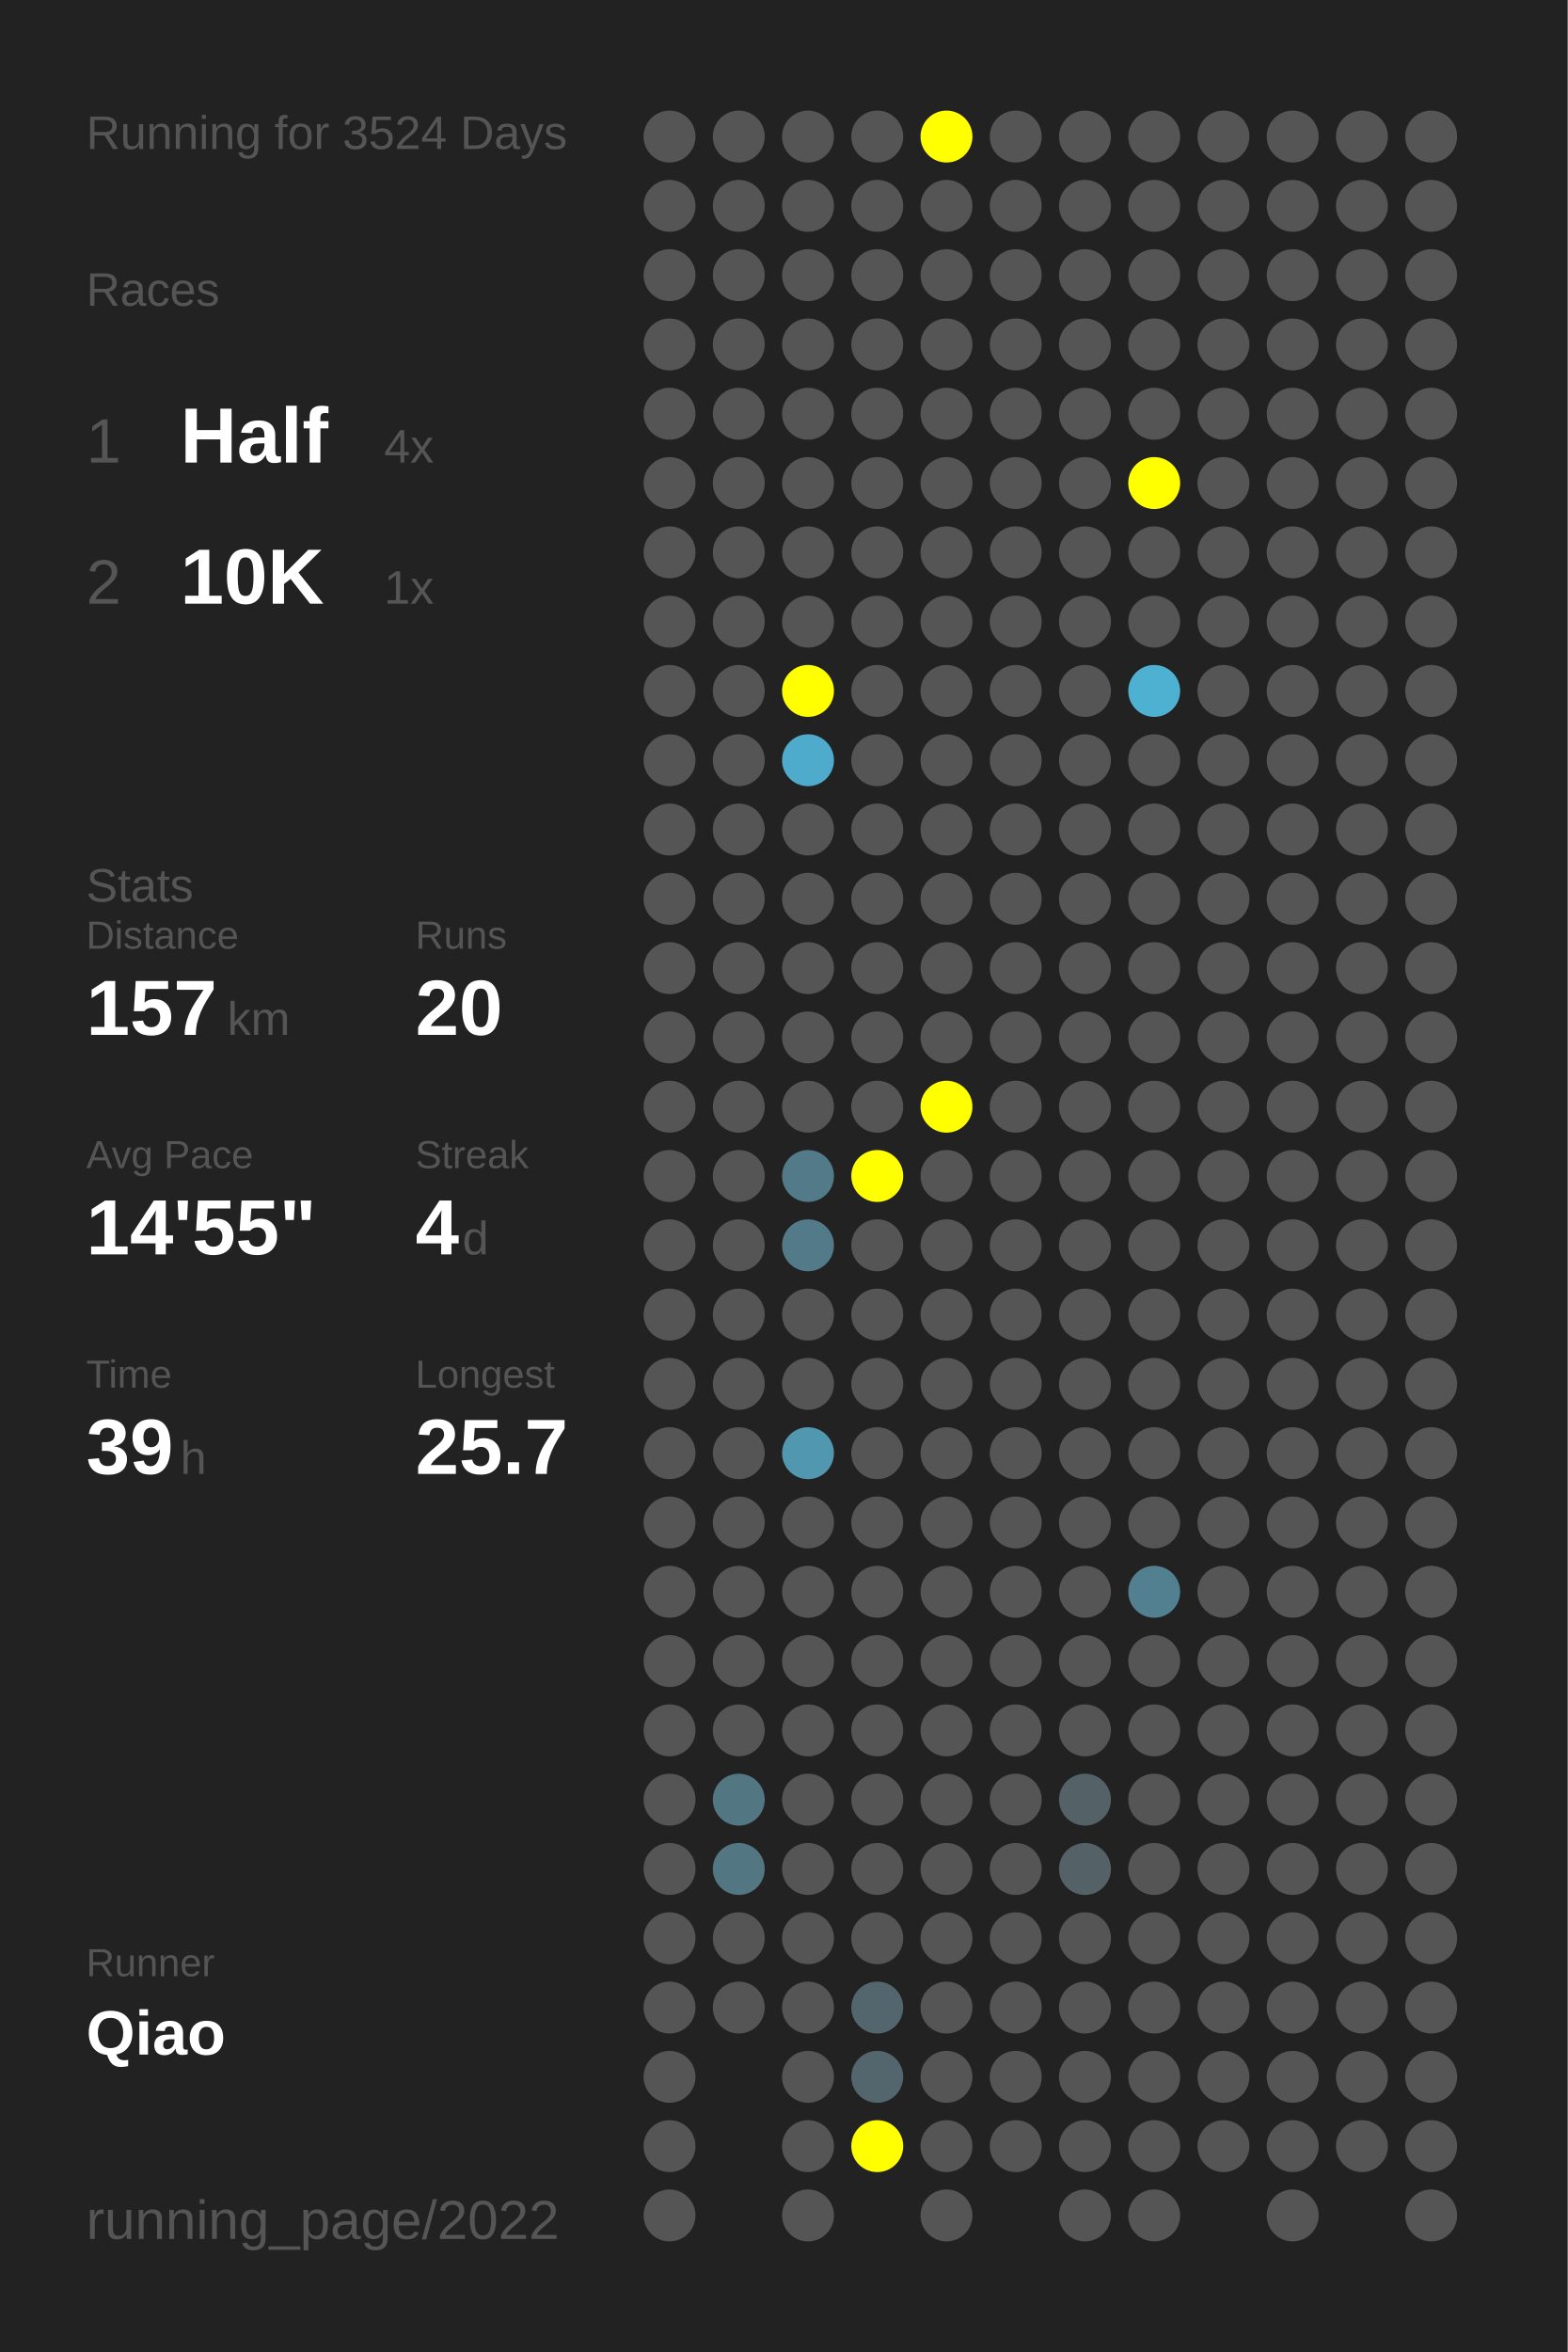
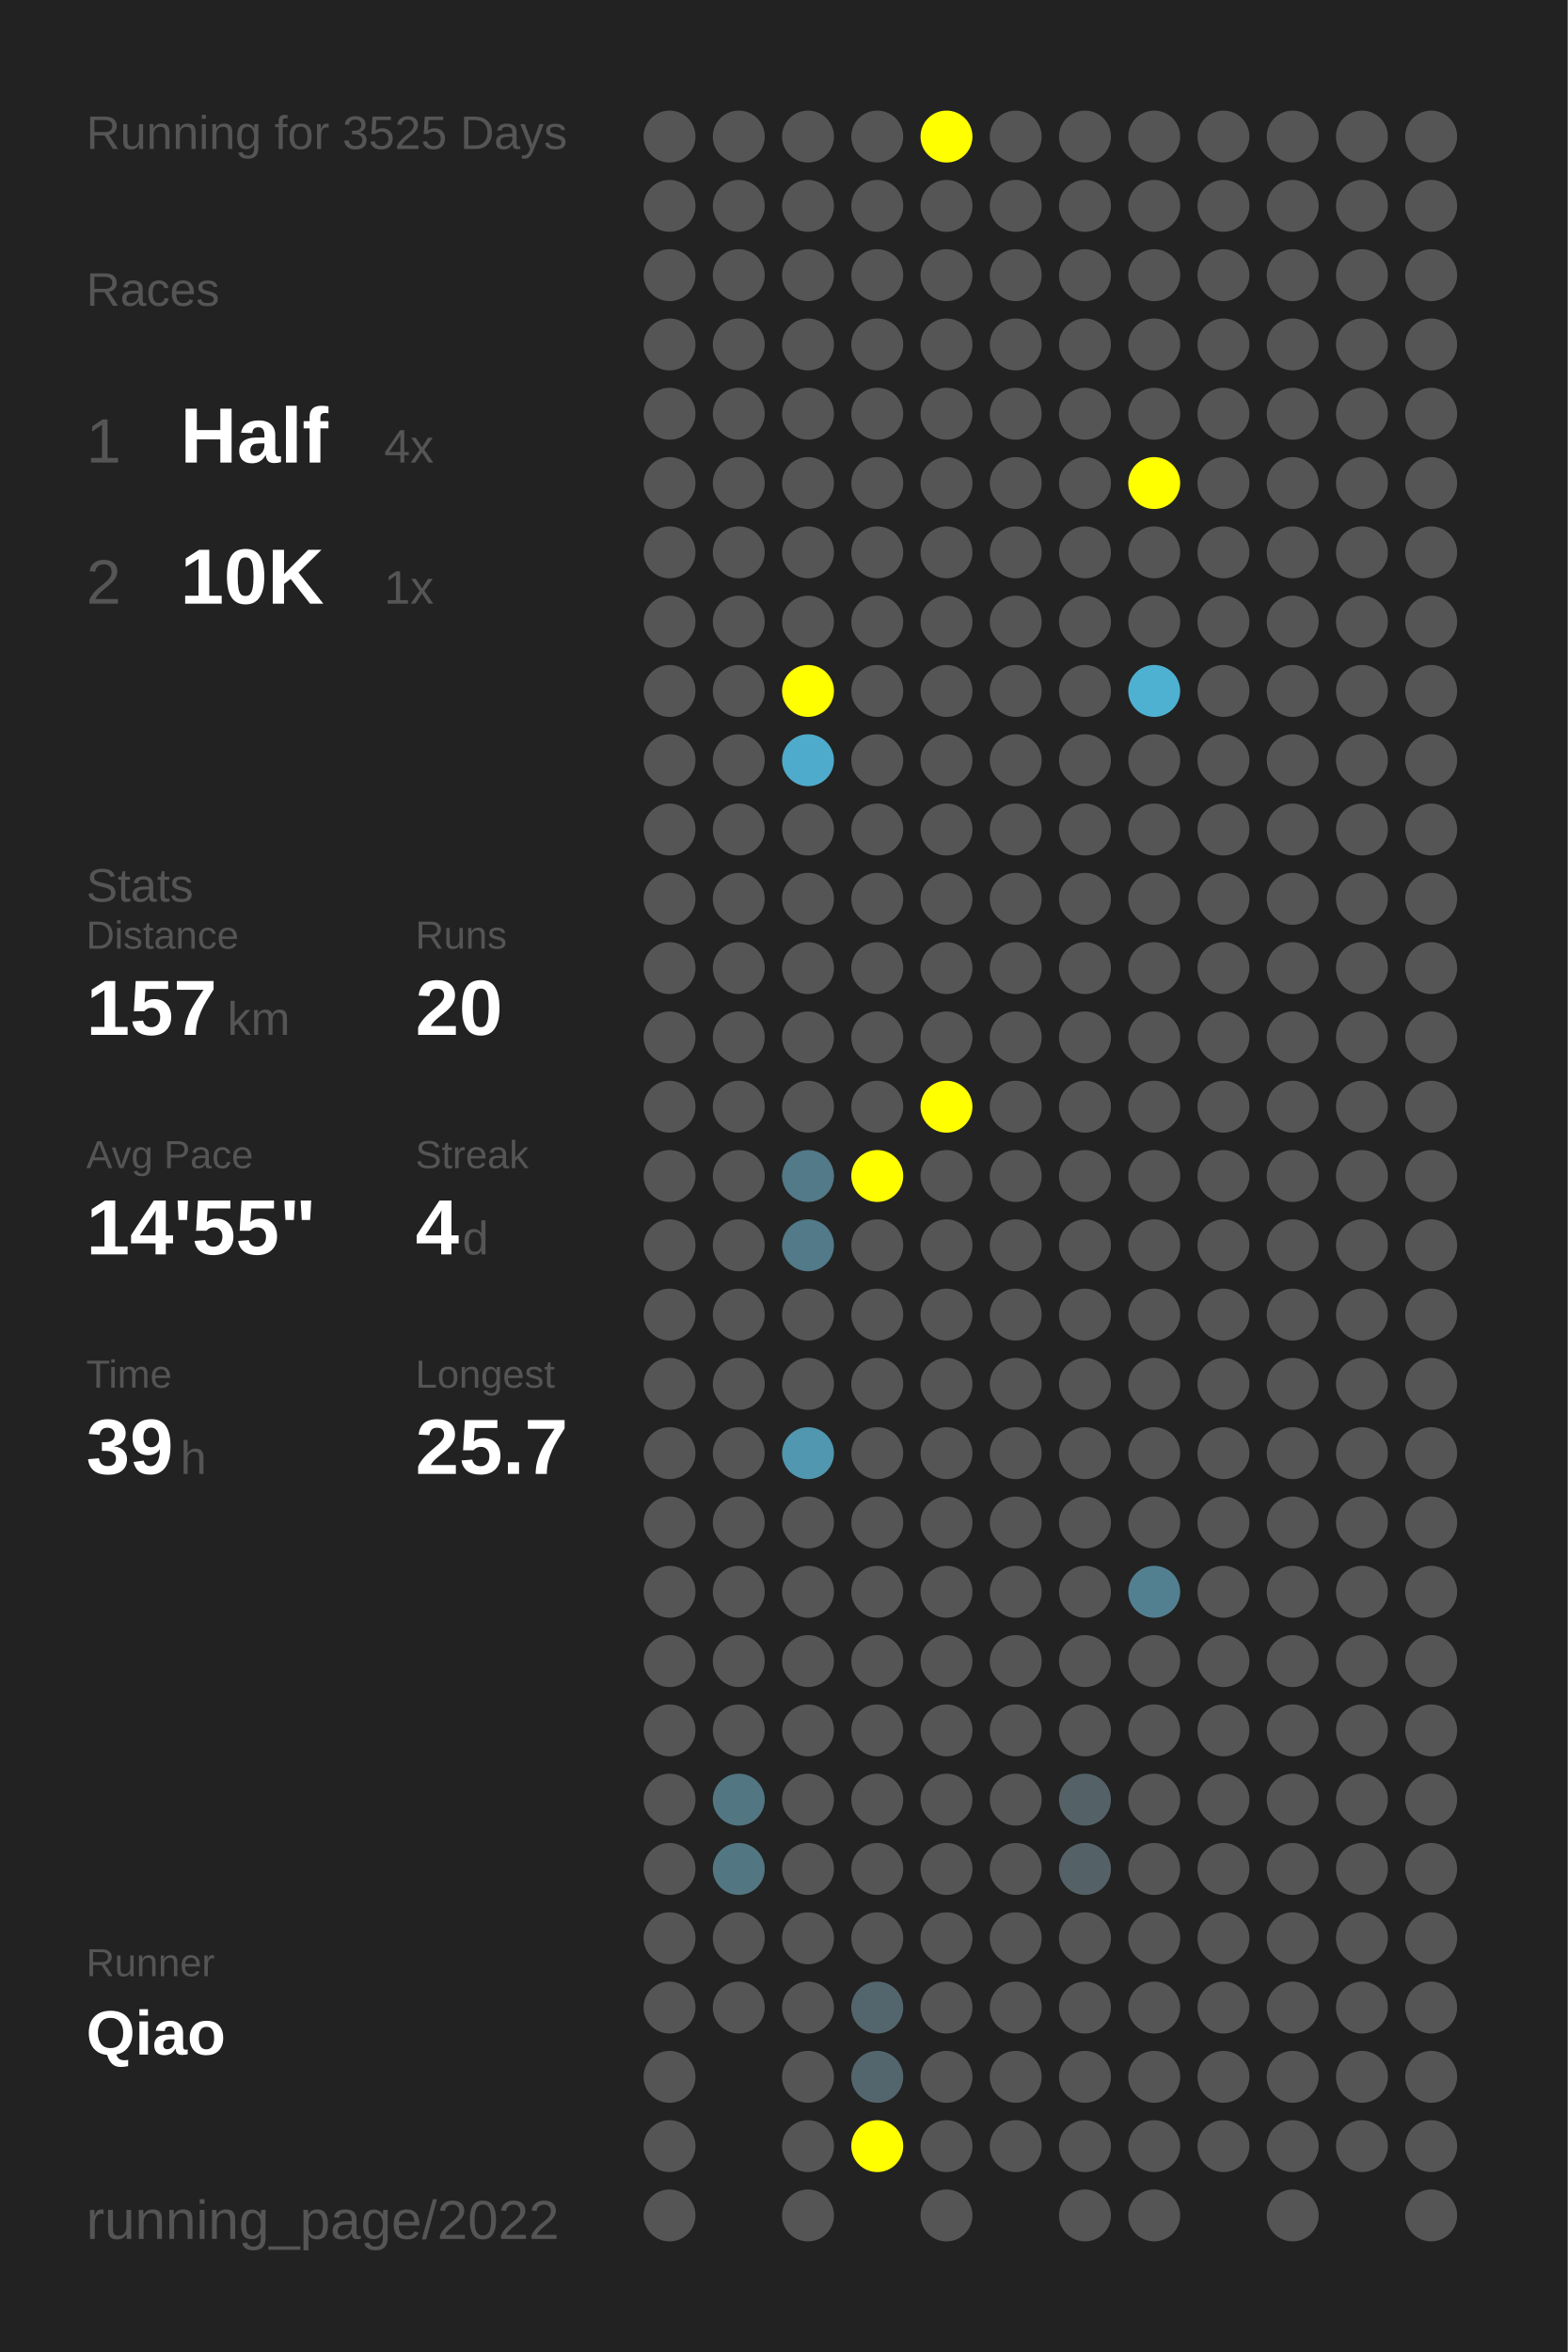
<svg xmlns="http://www.w3.org/2000/svg" baseProfile="full" height="300mm" version="1.1" viewBox="0,0,200,300" width="200mm">
  <defs />
  <rect fill="#222222" height="300" width="200" x="0" y="0" />
-   <text fill="#555555" style="font-size:6px; font-family:Arial;" x="11" y="19">Running for 3524 Days</text>
+   <text fill="#555555" style="font-size:6px; font-family:Arial;" x="11" y="19">Running for 3525 Days</text>
  <text fill="#555555" style="font-size:6px; font-family:Arial;" x="11" y="39">Races</text>
  <text fill="#555555" style="font-size:8px; font-family:Arial;" x="11" y="59">1</text>
  <text fill="#FFFFFF" style="font-size:10px; font-family:Arial; font-weight:bold;" x="23" y="59">Half</text>
  <text fill="#555555" style="font-size:6px; font-family:Arial;" x="49" y="59">4x</text>
  <text fill="#555555" style="font-size:8px; font-family:Arial;" x="11" y="77">2</text>
  <text fill="#FFFFFF" style="font-size:10px; font-family:Arial; font-weight:bold;" x="23" y="77">10K</text>
  <text fill="#555555" style="font-size:6px; font-family:Arial;" x="49" y="77">1x</text>
  <text fill="#555555" style="font-size:6px; font-family:Arial;" x="11" y="115">Stats</text>
  <text fill="#555555" style="font-size:5px; font-family:Arial;" x="11" y="121">Distance</text>
  <text fill="#FFFFFF" style="font-size:10px; font-family:Arial; font-weight:bold;" x="11" y="132">157</text>
  <text fill="#555555" style="font-size:6px; font-family:Arial;" x="29" y="132">km</text>
  <text fill="#555555" style="font-size:5px; font-family:Arial;" x="53" y="121">Runs</text>
  <text fill="#FFFFFF" style="font-size:10px; font-family:Arial; font-weight:bold;" x="53" y="132">20</text>
  <text fill="#555555" style="font-size:5px; font-family:Arial;" x="11" y="149">Avg Pace</text>
  <text fill="#FFFFFF" style="font-size:10px; font-family:Arial; font-weight:bold;" x="11" y="160">14'55"</text>
  <text fill="#555555" style="font-size:5px; font-family:Arial;" x="53" y="149">Streak</text>
  <text fill="#FFFFFF" style="font-size:10px; font-family:Arial; font-weight:bold;" x="53" y="160">4</text>
  <text fill="#555555" style="font-size:6px; font-family:Arial;" x="59" y="160">d</text>
  <text fill="#555555" style="font-size:5px; font-family:Arial;" x="11" y="177">Time</text>
  <text fill="#FFFFFF" style="font-size:10px; font-family:Arial; font-weight:bold;" x="11" y="188">39</text>
  <text fill="#555555" style="font-size:6px; font-family:Arial;" x="23" y="188">h</text>
  <text fill="#555555" style="font-size:5px; font-family:Arial;" x="53" y="177">Longest</text>
  <text fill="#FFFFFF" style="font-size:10px; font-family:Arial; font-weight:bold;" x="53" y="188">25.7</text>
  <text fill="#555555" style="font-size:5px; font-family:Arial;" x="11" y="252.065">Runner</text>
  <text fill="#FFFFFF" style="font-size:8px; font-family:Arial; font-weight:bold;" x="11" y="262.065">Qiao</text>
  <text fill="#555555" style="font-size:7px; font-family:Arial;" x="11" y="285.581">running_page/2022</text>
  <circle cx="85.417" cy="17.419" fill="#555555" r="3.312" />
  <circle cx="85.417" cy="26.258" fill="#555555" r="3.312" />
  <circle cx="85.417" cy="35.097" fill="#555555" r="3.312" />
  <circle cx="85.417" cy="43.935" fill="#555555" r="3.312" />
  <circle cx="85.417" cy="52.774" fill="#555555" r="3.312" />
  <circle cx="85.417" cy="61.613" fill="#555555" r="3.312" />
  <circle cx="85.417" cy="70.452" fill="#555555" r="3.312" />
  <circle cx="85.417" cy="79.29" fill="#555555" r="3.312" />
  <circle cx="85.417" cy="88.129" fill="#555555" r="3.312" />
  <circle cx="85.417" cy="96.968" fill="#555555" r="3.312" />
  <circle cx="85.417" cy="105.806" fill="#555555" r="3.312" />
  <circle cx="85.417" cy="114.645" fill="#555555" r="3.312" />
  <circle cx="85.417" cy="123.484" fill="#555555" r="3.312" />
  <circle cx="85.417" cy="132.323" fill="#555555" r="3.312" />
  <circle cx="85.417" cy="141.161" fill="#555555" r="3.312" />
  <circle cx="85.417" cy="150" fill="#555555" r="3.312" />
  <circle cx="85.417" cy="158.839" fill="#555555" r="3.312" />
  <circle cx="85.417" cy="167.677" fill="#555555" r="3.312" />
  <circle cx="85.417" cy="176.516" fill="#555555" r="3.312" />
  <circle cx="85.417" cy="185.355" fill="#555555" r="3.312" />
  <circle cx="85.417" cy="194.194" fill="#555555" r="3.312" />
  <circle cx="85.417" cy="203.032" fill="#555555" r="3.312" />
  <circle cx="85.417" cy="211.871" fill="#555555" r="3.312" />
  <circle cx="85.417" cy="220.71" fill="#555555" r="3.312" />
  <circle cx="85.417" cy="229.548" fill="#555555" r="3.312" />
  <circle cx="85.417" cy="238.387" fill="#555555" r="3.312" />
  <circle cx="85.417" cy="247.226" fill="#555555" r="3.312" />
  <circle cx="85.417" cy="256.065" fill="#555555" r="3.312" />
  <circle cx="85.417" cy="264.903" fill="#555555" r="3.312" />
  <circle cx="85.417" cy="273.742" fill="#555555" r="3.312" />
  <circle cx="85.417" cy="282.581" fill="#555555" r="3.312" />
  <circle cx="94.25" cy="17.419" fill="#555555" r="3.312" />
  <circle cx="94.25" cy="26.258" fill="#555555" r="3.312" />
  <circle cx="94.25" cy="35.097" fill="#555555" r="3.312" />
  <circle cx="94.25" cy="43.935" fill="#555555" r="3.312" />
  <circle cx="94.25" cy="52.774" fill="#555555" r="3.312" />
  <circle cx="94.25" cy="61.613" fill="#555555" r="3.312" />
  <circle cx="94.25" cy="70.452" fill="#555555" r="3.312" />
  <circle cx="94.25" cy="79.29" fill="#555555" r="3.312" />
  <circle cx="94.25" cy="88.129" fill="#555555" r="3.312" />
  <circle cx="94.25" cy="96.968" fill="#555555" r="3.312" />
  <circle cx="94.25" cy="105.806" fill="#555555" r="3.312" />
  <circle cx="94.25" cy="114.645" fill="#555555" r="3.312" />
  <circle cx="94.25" cy="123.484" fill="#555555" r="3.312" />
  <circle cx="94.25" cy="132.323" fill="#555555" r="3.312" />
  <circle cx="94.25" cy="141.161" fill="#555555" r="3.312" />
  <circle cx="94.25" cy="150" fill="#555555" r="3.312" />
  <circle cx="94.25" cy="158.839" fill="#555555" r="3.312" />
  <circle cx="94.25" cy="167.677" fill="#555555" r="3.312" />
  <circle cx="94.25" cy="176.516" fill="#555555" r="3.312" />
  <circle cx="94.25" cy="185.355" fill="#555555" r="3.312" />
  <circle cx="94.25" cy="194.194" fill="#555555" r="3.312" />
  <circle cx="94.25" cy="203.032" fill="#555555" r="3.312" />
  <circle cx="94.25" cy="211.871" fill="#555555" r="3.312" />
  <circle cx="94.25" cy="220.71" fill="#555555" r="3.312" />
  <circle cx="94.25" cy="229.548" fill="#527682" r="3.312" />
  <circle cx="94.25" cy="238.387" fill="#527682" r="3.312" />
  <circle cx="94.25" cy="247.226" fill="#555555" r="3.312" />
  <circle cx="94.25" cy="256.065" fill="#555555" r="3.312" />
  <circle cx="103.083" cy="17.419" fill="#555555" r="3.312" />
  <circle cx="103.083" cy="26.258" fill="#555555" r="3.312" />
  <circle cx="103.083" cy="35.097" fill="#555555" r="3.312" />
  <circle cx="103.083" cy="43.935" fill="#555555" r="3.312" />
  <circle cx="103.083" cy="52.774" fill="#555555" r="3.312" />
  <circle cx="103.083" cy="61.613" fill="#555555" r="3.312" />
  <circle cx="103.083" cy="70.452" fill="#555555" r="3.312" />
  <circle cx="103.083" cy="79.29" fill="#555555" r="3.312" />
  <circle cx="103.083" cy="88.129" fill="#FFFF00" r="3.312" />
  <circle cx="103.083" cy="96.968" fill="#4fabcb" r="3.312" />
  <circle cx="103.083" cy="105.806" fill="#555555" r="3.312" />
  <circle cx="103.083" cy="114.645" fill="#555555" r="3.312" />
  <circle cx="103.083" cy="123.484" fill="#555555" r="3.312" />
  <circle cx="103.083" cy="132.323" fill="#555555" r="3.312" />
  <circle cx="103.083" cy="141.161" fill="#555555" r="3.312" />
  <circle cx="103.083" cy="150" fill="#527a88" r="3.312" />
  <circle cx="103.083" cy="158.839" fill="#527a88" r="3.312" />
  <circle cx="103.083" cy="167.677" fill="#555555" r="3.312" />
  <circle cx="103.083" cy="176.516" fill="#555555" r="3.312" />
  <circle cx="103.083" cy="185.355" fill="#5097af" r="3.312" />
  <circle cx="103.083" cy="194.194" fill="#555555" r="3.312" />
  <circle cx="103.083" cy="203.032" fill="#555555" r="3.312" />
  <circle cx="103.083" cy="211.871" fill="#555555" r="3.312" />
  <circle cx="103.083" cy="220.71" fill="#555555" r="3.312" />
  <circle cx="103.083" cy="229.548" fill="#555555" r="3.312" />
  <circle cx="103.083" cy="238.387" fill="#555555" r="3.312" />
  <circle cx="103.083" cy="247.226" fill="#555555" r="3.312" />
  <circle cx="103.083" cy="256.065" fill="#555555" r="3.312" />
  <circle cx="103.083" cy="264.903" fill="#555555" r="3.312" />
  <circle cx="103.083" cy="273.742" fill="#555555" r="3.312" />
  <circle cx="103.083" cy="282.581" fill="#555555" r="3.312" />
  <circle cx="111.917" cy="17.419" fill="#555555" r="3.312" />
  <circle cx="111.917" cy="26.258" fill="#555555" r="3.312" />
  <circle cx="111.917" cy="35.097" fill="#555555" r="3.312" />
  <circle cx="111.917" cy="43.935" fill="#555555" r="3.312" />
  <circle cx="111.917" cy="52.774" fill="#555555" r="3.312" />
  <circle cx="111.917" cy="61.613" fill="#555555" r="3.312" />
  <circle cx="111.917" cy="70.452" fill="#555555" r="3.312" />
  <circle cx="111.917" cy="79.29" fill="#555555" r="3.312" />
  <circle cx="111.917" cy="88.129" fill="#555555" r="3.312" />
  <circle cx="111.917" cy="96.968" fill="#555555" r="3.312" />
  <circle cx="111.917" cy="105.806" fill="#555555" r="3.312" />
  <circle cx="111.917" cy="114.645" fill="#555555" r="3.312" />
  <circle cx="111.917" cy="123.484" fill="#555555" r="3.312" />
  <circle cx="111.917" cy="132.323" fill="#555555" r="3.312" />
  <circle cx="111.917" cy="141.161" fill="#555555" r="3.312" />
  <circle cx="111.917" cy="150" fill="#FFFF00" r="3.312" />
  <circle cx="111.917" cy="158.839" fill="#555555" r="3.312" />
  <circle cx="111.917" cy="167.677" fill="#555555" r="3.312" />
  <circle cx="111.917" cy="176.516" fill="#555555" r="3.312" />
  <circle cx="111.917" cy="185.355" fill="#555555" r="3.312" />
  <circle cx="111.917" cy="194.194" fill="#555555" r="3.312" />
  <circle cx="111.917" cy="203.032" fill="#555555" r="3.312" />
  <circle cx="111.917" cy="211.871" fill="#555555" r="3.312" />
  <circle cx="111.917" cy="220.71" fill="#555555" r="3.312" />
  <circle cx="111.917" cy="229.548" fill="#555555" r="3.312" />
  <circle cx="111.917" cy="238.387" fill="#555555" r="3.312" />
  <circle cx="111.917" cy="247.226" fill="#555555" r="3.312" />
  <circle cx="111.917" cy="256.065" fill="#53666d" r="3.312" />
  <circle cx="111.917" cy="264.903" fill="#53666d" r="3.312" />
  <circle cx="111.917" cy="273.742" fill="#FFFF00" r="3.312" />
  <circle cx="120.75" cy="17.419" fill="#FFFF00" r="3.312" />
  <circle cx="120.75" cy="26.258" fill="#555555" r="3.312" />
  <circle cx="120.75" cy="35.097" fill="#555555" r="3.312" />
  <circle cx="120.75" cy="43.935" fill="#555555" r="3.312" />
  <circle cx="120.75" cy="52.774" fill="#555555" r="3.312" />
  <circle cx="120.75" cy="61.613" fill="#555555" r="3.312" />
  <circle cx="120.75" cy="70.452" fill="#555555" r="3.312" />
  <circle cx="120.75" cy="79.29" fill="#555555" r="3.312" />
  <circle cx="120.75" cy="88.129" fill="#555555" r="3.312" />
  <circle cx="120.75" cy="96.968" fill="#555555" r="3.312" />
  <circle cx="120.75" cy="105.806" fill="#555555" r="3.312" />
  <circle cx="120.75" cy="114.645" fill="#555555" r="3.312" />
  <circle cx="120.75" cy="123.484" fill="#555555" r="3.312" />
  <circle cx="120.75" cy="132.323" fill="#555555" r="3.312" />
  <circle cx="120.75" cy="141.161" fill="#FFFF00" r="3.312" />
  <circle cx="120.75" cy="150" fill="#555555" r="3.312" />
  <circle cx="120.75" cy="158.839" fill="#555555" r="3.312" />
  <circle cx="120.75" cy="167.677" fill="#555555" r="3.312" />
  <circle cx="120.75" cy="176.516" fill="#555555" r="3.312" />
  <circle cx="120.75" cy="185.355" fill="#555555" r="3.312" />
  <circle cx="120.75" cy="194.194" fill="#555555" r="3.312" />
  <circle cx="120.75" cy="203.032" fill="#555555" r="3.312" />
  <circle cx="120.75" cy="211.871" fill="#555555" r="3.312" />
  <circle cx="120.75" cy="220.71" fill="#555555" r="3.312" />
  <circle cx="120.75" cy="229.548" fill="#555555" r="3.312" />
  <circle cx="120.75" cy="238.387" fill="#555555" r="3.312" />
  <circle cx="120.75" cy="247.226" fill="#555555" r="3.312" />
  <circle cx="120.75" cy="256.065" fill="#555555" r="3.312" />
  <circle cx="120.75" cy="264.903" fill="#555555" r="3.312" />
  <circle cx="120.75" cy="273.742" fill="#555555" r="3.312" />
  <circle cx="120.75" cy="282.581" fill="#555555" r="3.312" />
  <circle cx="129.583" cy="17.419" fill="#555555" r="3.312" />
  <circle cx="129.583" cy="26.258" fill="#555555" r="3.312" />
  <circle cx="129.583" cy="35.097" fill="#555555" r="3.312" />
  <circle cx="129.583" cy="43.935" fill="#555555" r="3.312" />
  <circle cx="129.583" cy="52.774" fill="#555555" r="3.312" />
  <circle cx="129.583" cy="61.613" fill="#555555" r="3.312" />
  <circle cx="129.583" cy="70.452" fill="#555555" r="3.312" />
  <circle cx="129.583" cy="79.29" fill="#555555" r="3.312" />
  <circle cx="129.583" cy="88.129" fill="#555555" r="3.312" />
  <circle cx="129.583" cy="96.968" fill="#555555" r="3.312" />
  <circle cx="129.583" cy="105.806" fill="#555555" r="3.312" />
  <circle cx="129.583" cy="114.645" fill="#555555" r="3.312" />
  <circle cx="129.583" cy="123.484" fill="#555555" r="3.312" />
  <circle cx="129.583" cy="132.323" fill="#555555" r="3.312" />
  <circle cx="129.583" cy="141.161" fill="#555555" r="3.312" />
  <circle cx="129.583" cy="150" fill="#555555" r="3.312" />
  <circle cx="129.583" cy="158.839" fill="#555555" r="3.312" />
  <circle cx="129.583" cy="167.677" fill="#555555" r="3.312" />
  <circle cx="129.583" cy="176.516" fill="#555555" r="3.312" />
  <circle cx="129.583" cy="185.355" fill="#555555" r="3.312" />
  <circle cx="129.583" cy="194.194" fill="#555555" r="3.312" />
  <circle cx="129.583" cy="203.032" fill="#555555" r="3.312" />
  <circle cx="129.583" cy="211.871" fill="#555555" r="3.312" />
  <circle cx="129.583" cy="220.71" fill="#555555" r="3.312" />
  <circle cx="129.583" cy="229.548" fill="#555555" r="3.312" />
  <circle cx="129.583" cy="238.387" fill="#555555" r="3.312" />
  <circle cx="129.583" cy="247.226" fill="#555555" r="3.312" />
  <circle cx="129.583" cy="256.065" fill="#555555" r="3.312" />
  <circle cx="129.583" cy="264.903" fill="#555555" r="3.312" />
  <circle cx="129.583" cy="273.742" fill="#555555" r="3.312" />
  <circle cx="138.417" cy="17.419" fill="#555555" r="3.312" />
  <circle cx="138.417" cy="26.258" fill="#555555" r="3.312" />
  <circle cx="138.417" cy="35.097" fill="#555555" r="3.312" />
  <circle cx="138.417" cy="43.935" fill="#555555" r="3.312" />
  <circle cx="138.417" cy="52.774" fill="#555555" r="3.312" />
  <circle cx="138.417" cy="61.613" fill="#555555" r="3.312" />
  <circle cx="138.417" cy="70.452" fill="#555555" r="3.312" />
  <circle cx="138.417" cy="79.29" fill="#555555" r="3.312" />
  <circle cx="138.417" cy="88.129" fill="#555555" r="3.312" />
  <circle cx="138.417" cy="96.968" fill="#555555" r="3.312" />
  <circle cx="138.417" cy="105.806" fill="#555555" r="3.312" />
  <circle cx="138.417" cy="114.645" fill="#555555" r="3.312" />
  <circle cx="138.417" cy="123.484" fill="#555555" r="3.312" />
  <circle cx="138.417" cy="132.323" fill="#555555" r="3.312" />
  <circle cx="138.417" cy="141.161" fill="#555555" r="3.312" />
  <circle cx="138.417" cy="150" fill="#555555" r="3.312" />
  <circle cx="138.417" cy="158.839" fill="#555555" r="3.312" />
  <circle cx="138.417" cy="167.677" fill="#555555" r="3.312" />
  <circle cx="138.417" cy="176.516" fill="#555555" r="3.312" />
  <circle cx="138.417" cy="185.355" fill="#555555" r="3.312" />
  <circle cx="138.417" cy="194.194" fill="#555555" r="3.312" />
  <circle cx="138.417" cy="203.032" fill="#555555" r="3.312" />
  <circle cx="138.417" cy="211.871" fill="#555555" r="3.312" />
  <circle cx="138.417" cy="220.71" fill="#555555" r="3.312" />
  <circle cx="138.417" cy="229.548" fill="#546267" r="3.312" />
  <circle cx="138.417" cy="238.387" fill="#546267" r="3.312" />
  <circle cx="138.417" cy="247.226" fill="#555555" r="3.312" />
  <circle cx="138.417" cy="256.065" fill="#555555" r="3.312" />
  <circle cx="138.417" cy="264.903" fill="#555555" r="3.312" />
  <circle cx="138.417" cy="273.742" fill="#555555" r="3.312" />
  <circle cx="138.417" cy="282.581" fill="#555555" r="3.312" />
  <circle cx="147.25" cy="17.419" fill="#555555" r="3.312" />
  <circle cx="147.25" cy="26.258" fill="#555555" r="3.312" />
  <circle cx="147.25" cy="35.097" fill="#555555" r="3.312" />
  <circle cx="147.25" cy="43.935" fill="#555555" r="3.312" />
  <circle cx="147.25" cy="52.774" fill="#555555" r="3.312" />
  <circle cx="147.25" cy="61.613" fill="#FFFF00" r="3.312" />
  <circle cx="147.25" cy="70.452" fill="#555555" r="3.312" />
  <circle cx="147.25" cy="79.29" fill="#555555" r="3.312" />
  <circle cx="147.25" cy="88.129" fill="#4fb1d2" r="3.312" />
  <circle cx="147.25" cy="96.968" fill="#555555" r="3.312" />
  <circle cx="147.25" cy="105.806" fill="#555555" r="3.312" />
  <circle cx="147.25" cy="114.645" fill="#555555" r="3.312" />
  <circle cx="147.25" cy="123.484" fill="#555555" r="3.312" />
  <circle cx="147.25" cy="132.323" fill="#555555" r="3.312" />
  <circle cx="147.25" cy="141.161" fill="#555555" r="3.312" />
  <circle cx="147.25" cy="150" fill="#555555" r="3.312" />
  <circle cx="147.25" cy="158.839" fill="#555555" r="3.312" />
  <circle cx="147.25" cy="167.677" fill="#555555" r="3.312" />
  <circle cx="147.25" cy="176.516" fill="#555555" r="3.312" />
  <circle cx="147.25" cy="185.355" fill="#555555" r="3.312" />
  <circle cx="147.25" cy="194.194" fill="#555555" r="3.312" />
  <circle cx="147.25" cy="203.032" fill="#528090" r="3.312" />
  <circle cx="147.25" cy="211.871" fill="#555555" r="3.312" />
  <circle cx="147.25" cy="220.71" fill="#555555" r="3.312" />
  <circle cx="147.25" cy="229.548" fill="#555555" r="3.312" />
  <circle cx="147.25" cy="238.387" fill="#555555" r="3.312" />
  <circle cx="147.25" cy="247.226" fill="#555555" r="3.312" />
  <circle cx="147.25" cy="256.065" fill="#555555" r="3.312" />
  <circle cx="147.25" cy="264.903" fill="#555555" r="3.312" />
  <circle cx="147.25" cy="273.742" fill="#555555" r="3.312" />
  <circle cx="147.25" cy="282.581" fill="#555555" r="3.312" />
  <circle cx="156.083" cy="17.419" fill="#555555" r="3.312" />
  <circle cx="156.083" cy="26.258" fill="#555555" r="3.312" />
  <circle cx="156.083" cy="35.097" fill="#555555" r="3.312" />
  <circle cx="156.083" cy="43.935" fill="#555555" r="3.312" />
  <circle cx="156.083" cy="52.774" fill="#555555" r="3.312" />
  <circle cx="156.083" cy="61.613" fill="#555555" r="3.312" />
  <circle cx="156.083" cy="70.452" fill="#555555" r="3.312" />
  <circle cx="156.083" cy="79.29" fill="#555555" r="3.312" />
  <circle cx="156.083" cy="88.129" fill="#555555" r="3.312" />
  <circle cx="156.083" cy="96.968" fill="#555555" r="3.312" />
  <circle cx="156.083" cy="105.806" fill="#555555" r="3.312" />
  <circle cx="156.083" cy="114.645" fill="#555555" r="3.312" />
  <circle cx="156.083" cy="123.484" fill="#555555" r="3.312" />
  <circle cx="156.083" cy="132.323" fill="#555555" r="3.312" />
  <circle cx="156.083" cy="141.161" fill="#555555" r="3.312" />
  <circle cx="156.083" cy="150" fill="#555555" r="3.312" />
  <circle cx="156.083" cy="158.839" fill="#555555" r="3.312" />
  <circle cx="156.083" cy="167.677" fill="#555555" r="3.312" />
  <circle cx="156.083" cy="176.516" fill="#555555" r="3.312" />
  <circle cx="156.083" cy="185.355" fill="#555555" r="3.312" />
  <circle cx="156.083" cy="194.194" fill="#555555" r="3.312" />
  <circle cx="156.083" cy="203.032" fill="#555555" r="3.312" />
  <circle cx="156.083" cy="211.871" fill="#555555" r="3.312" />
  <circle cx="156.083" cy="220.71" fill="#555555" r="3.312" />
  <circle cx="156.083" cy="229.548" fill="#555555" r="3.312" />
  <circle cx="156.083" cy="238.387" fill="#555555" r="3.312" />
  <circle cx="156.083" cy="247.226" fill="#555555" r="3.312" />
  <circle cx="156.083" cy="256.065" fill="#555555" r="3.312" />
  <circle cx="156.083" cy="264.903" fill="#555555" r="3.312" />
  <circle cx="156.083" cy="273.742" fill="#555555" r="3.312" />
  <circle cx="164.917" cy="17.419" fill="#555555" r="3.312" />
  <circle cx="164.917" cy="26.258" fill="#555555" r="3.312" />
  <circle cx="164.917" cy="35.097" fill="#555555" r="3.312" />
  <circle cx="164.917" cy="43.935" fill="#555555" r="3.312" />
  <circle cx="164.917" cy="52.774" fill="#555555" r="3.312" />
  <circle cx="164.917" cy="61.613" fill="#555555" r="3.312" />
  <circle cx="164.917" cy="70.452" fill="#555555" r="3.312" />
  <circle cx="164.917" cy="79.29" fill="#555555" r="3.312" />
  <circle cx="164.917" cy="88.129" fill="#555555" r="3.312" />
  <circle cx="164.917" cy="96.968" fill="#555555" r="3.312" />
  <circle cx="164.917" cy="105.806" fill="#555555" r="3.312" />
  <circle cx="164.917" cy="114.645" fill="#555555" r="3.312" />
  <circle cx="164.917" cy="123.484" fill="#555555" r="3.312" />
  <circle cx="164.917" cy="132.323" fill="#555555" r="3.312" />
  <circle cx="164.917" cy="141.161" fill="#555555" r="3.312" />
  <circle cx="164.917" cy="150" fill="#555555" r="3.312" />
  <circle cx="164.917" cy="158.839" fill="#555555" r="3.312" />
  <circle cx="164.917" cy="167.677" fill="#555555" r="3.312" />
  <circle cx="164.917" cy="176.516" fill="#555555" r="3.312" />
  <circle cx="164.917" cy="185.355" fill="#555555" r="3.312" />
  <circle cx="164.917" cy="194.194" fill="#555555" r="3.312" />
  <circle cx="164.917" cy="203.032" fill="#555555" r="3.312" />
  <circle cx="164.917" cy="211.871" fill="#555555" r="3.312" />
  <circle cx="164.917" cy="220.71" fill="#555555" r="3.312" />
  <circle cx="164.917" cy="229.548" fill="#555555" r="3.312" />
  <circle cx="164.917" cy="238.387" fill="#555555" r="3.312" />
  <circle cx="164.917" cy="247.226" fill="#555555" r="3.312" />
  <circle cx="164.917" cy="256.065" fill="#555555" r="3.312" />
  <circle cx="164.917" cy="264.903" fill="#555555" r="3.312" />
  <circle cx="164.917" cy="273.742" fill="#555555" r="3.312" />
  <circle cx="164.917" cy="282.581" fill="#555555" r="3.312" />
  <circle cx="173.75" cy="17.419" fill="#555555" r="3.312" />
  <circle cx="173.75" cy="26.258" fill="#555555" r="3.312" />
  <circle cx="173.75" cy="35.097" fill="#555555" r="3.312" />
  <circle cx="173.75" cy="43.935" fill="#555555" r="3.312" />
  <circle cx="173.75" cy="52.774" fill="#555555" r="3.312" />
  <circle cx="173.75" cy="61.613" fill="#555555" r="3.312" />
  <circle cx="173.75" cy="70.452" fill="#555555" r="3.312" />
  <circle cx="173.75" cy="79.29" fill="#555555" r="3.312" />
  <circle cx="173.75" cy="88.129" fill="#555555" r="3.312" />
  <circle cx="173.75" cy="96.968" fill="#555555" r="3.312" />
  <circle cx="173.75" cy="105.806" fill="#555555" r="3.312" />
  <circle cx="173.75" cy="114.645" fill="#555555" r="3.312" />
  <circle cx="173.75" cy="123.484" fill="#555555" r="3.312" />
  <circle cx="173.75" cy="132.323" fill="#555555" r="3.312" />
  <circle cx="173.75" cy="141.161" fill="#555555" r="3.312" />
  <circle cx="173.75" cy="150" fill="#555555" r="3.312" />
  <circle cx="173.75" cy="158.839" fill="#555555" r="3.312" />
  <circle cx="173.75" cy="167.677" fill="#555555" r="3.312" />
  <circle cx="173.75" cy="176.516" fill="#555555" r="3.312" />
  <circle cx="173.75" cy="185.355" fill="#555555" r="3.312" />
  <circle cx="173.75" cy="194.194" fill="#555555" r="3.312" />
  <circle cx="173.75" cy="203.032" fill="#555555" r="3.312" />
  <circle cx="173.75" cy="211.871" fill="#555555" r="3.312" />
  <circle cx="173.75" cy="220.71" fill="#555555" r="3.312" />
  <circle cx="173.75" cy="229.548" fill="#555555" r="3.312" />
  <circle cx="173.75" cy="238.387" fill="#555555" r="3.312" />
  <circle cx="173.75" cy="247.226" fill="#555555" r="3.312" />
  <circle cx="173.75" cy="256.065" fill="#555555" r="3.312" />
  <circle cx="173.75" cy="264.903" fill="#555555" r="3.312" />
  <circle cx="173.75" cy="273.742" fill="#555555" r="3.312" />
  <circle cx="182.583" cy="17.419" fill="#555555" r="3.312" />
  <circle cx="182.583" cy="26.258" fill="#555555" r="3.312" />
  <circle cx="182.583" cy="35.097" fill="#555555" r="3.312" />
  <circle cx="182.583" cy="43.935" fill="#555555" r="3.312" />
  <circle cx="182.583" cy="52.774" fill="#555555" r="3.312" />
  <circle cx="182.583" cy="61.613" fill="#555555" r="3.312" />
  <circle cx="182.583" cy="70.452" fill="#555555" r="3.312" />
  <circle cx="182.583" cy="79.29" fill="#555555" r="3.312" />
  <circle cx="182.583" cy="88.129" fill="#555555" r="3.312" />
  <circle cx="182.583" cy="96.968" fill="#555555" r="3.312" />
  <circle cx="182.583" cy="105.806" fill="#555555" r="3.312" />
  <circle cx="182.583" cy="114.645" fill="#555555" r="3.312" />
  <circle cx="182.583" cy="123.484" fill="#555555" r="3.312" />
  <circle cx="182.583" cy="132.323" fill="#555555" r="3.312" />
  <circle cx="182.583" cy="141.161" fill="#555555" r="3.312" />
  <circle cx="182.583" cy="150" fill="#555555" r="3.312" />
  <circle cx="182.583" cy="158.839" fill="#555555" r="3.312" />
  <circle cx="182.583" cy="167.677" fill="#555555" r="3.312" />
  <circle cx="182.583" cy="176.516" fill="#555555" r="3.312" />
  <circle cx="182.583" cy="185.355" fill="#555555" r="3.312" />
  <circle cx="182.583" cy="194.194" fill="#555555" r="3.312" />
  <circle cx="182.583" cy="203.032" fill="#555555" r="3.312" />
  <circle cx="182.583" cy="211.871" fill="#555555" r="3.312" />
  <circle cx="182.583" cy="220.71" fill="#555555" r="3.312" />
  <circle cx="182.583" cy="229.548" fill="#555555" r="3.312" />
  <circle cx="182.583" cy="238.387" fill="#555555" r="3.312" />
  <circle cx="182.583" cy="247.226" fill="#555555" r="3.312" />
  <circle cx="182.583" cy="256.065" fill="#555555" r="3.312" />
  <circle cx="182.583" cy="264.903" fill="#555555" r="3.312" />
  <circle cx="182.583" cy="273.742" fill="#555555" r="3.312" />
  <circle cx="182.583" cy="282.581" fill="#555555" r="3.312" />
</svg>
